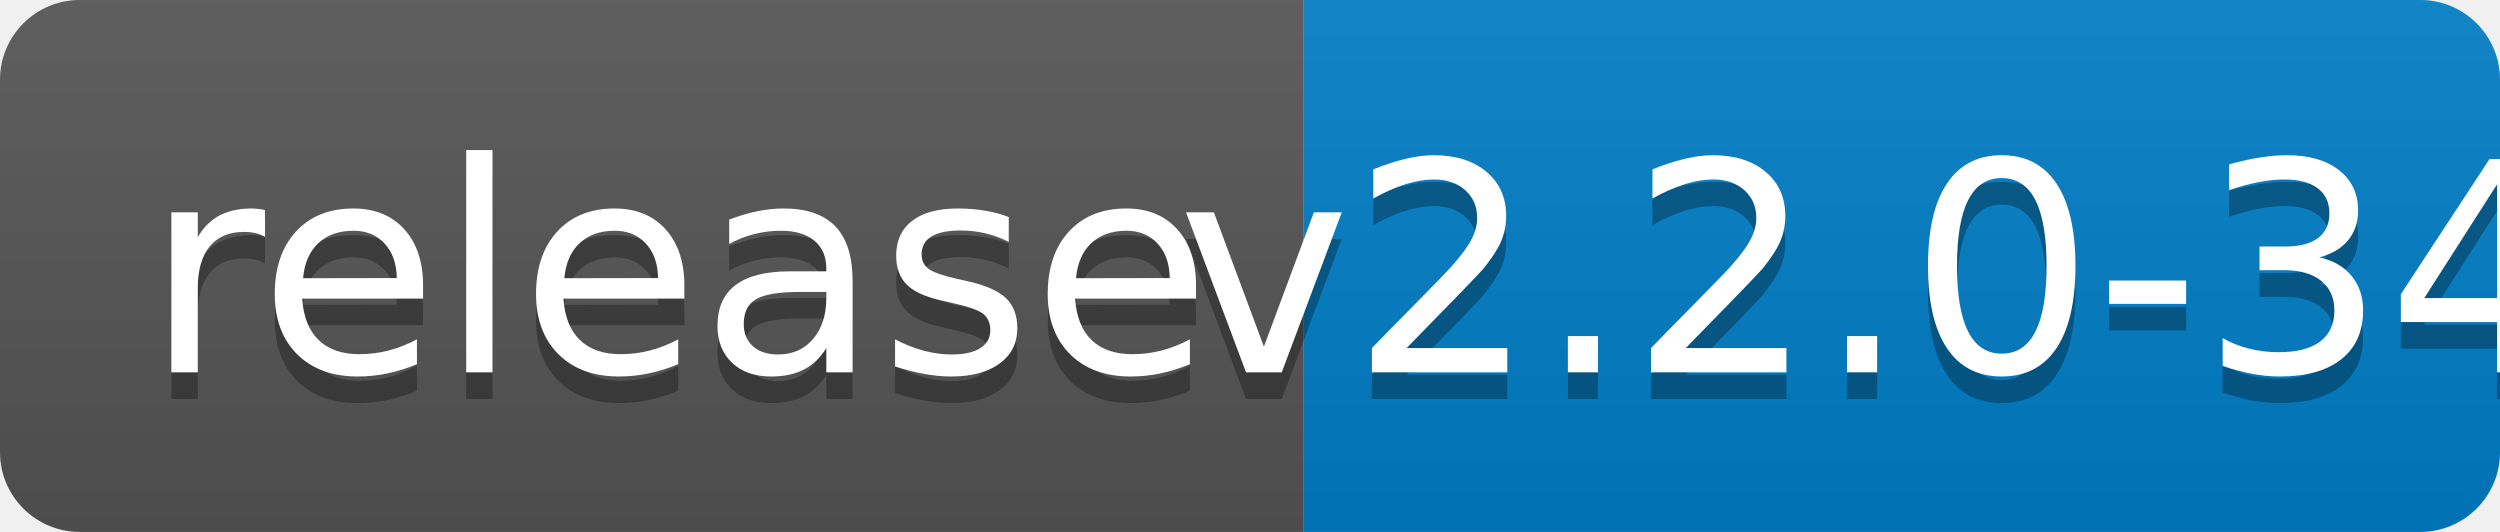
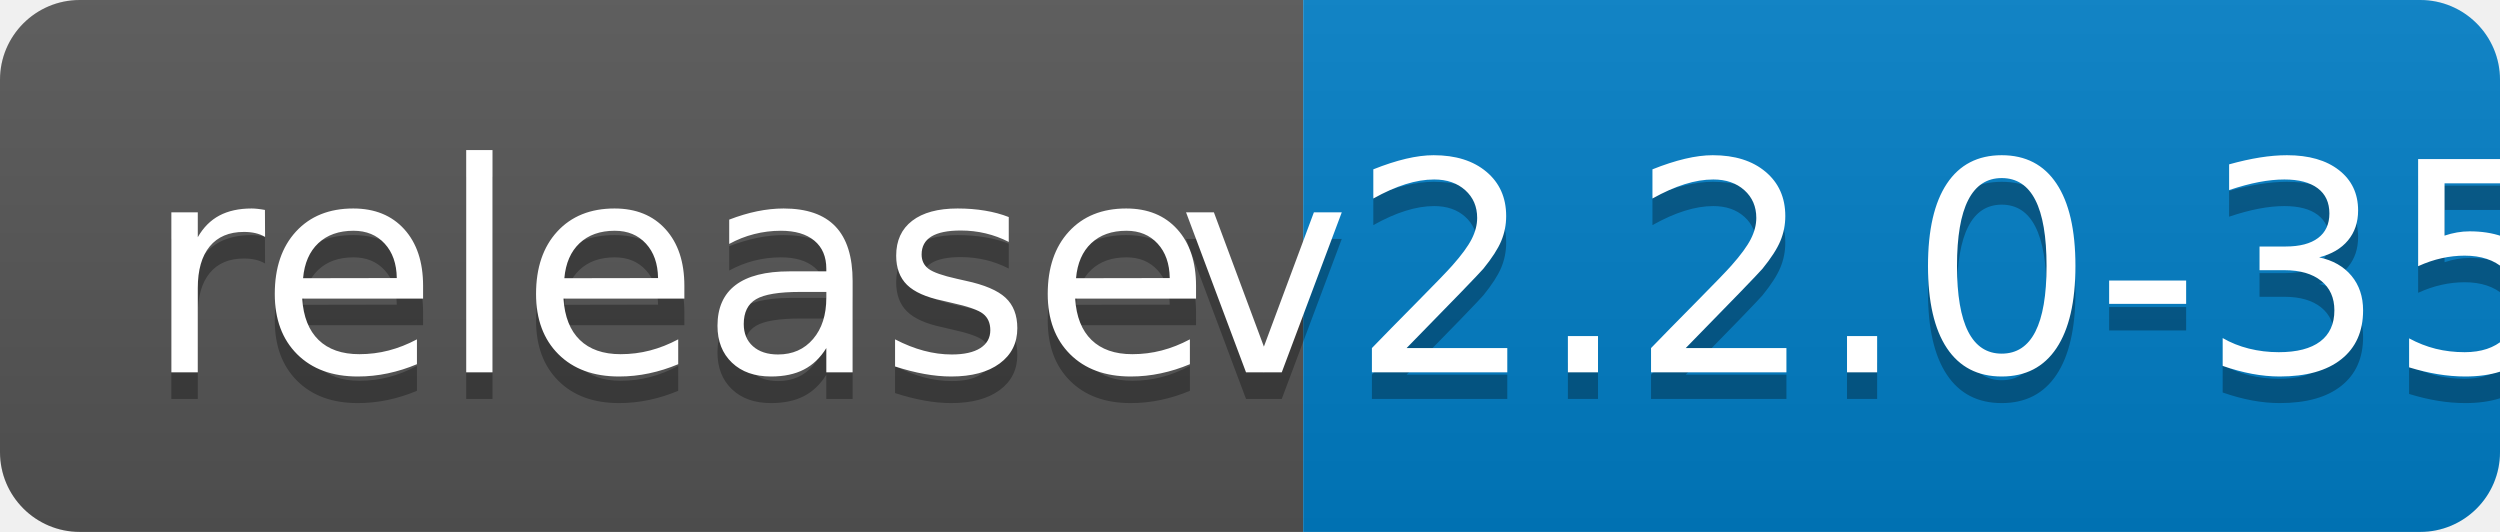
<svg xmlns="http://www.w3.org/2000/svg" width="94" height="20">
  <linearGradient id="b" x2="0" y2="100%">
    <stop offset="0" stop-color="#bbb" stop-opacity=".1" />
    <stop offset="1" stop-opacity=".1" />
  </linearGradient>
  <clipPath id="a">
    <rect width="94" height="20" rx="3" fill="#fff" />
  </clipPath>
  <g clip-path="url(#a)">
    <path fill="#555" d="M0 0h49v20H0z" />
    <path fill="#007ec6" d="M49 0h45v20H49z" />
    <path fill="url(#b)" d="M0 0h94v20H0z" />
  </g>
  <g fill="#fff" text-anchor="middle" font-family="DejaVu Sans,Verdana,Geneva,sans-serif" font-size="110">
    <text x="255" y="150" fill="#010101" fill-opacity=".3" transform="scale(.1)" textLength="390">release</text>
    <text x="255" y="140" transform="scale(.1)" textLength="390">release</text>
-     <text x="705" y="150" fill="#010101" fill-opacity=".3" transform="scale(.1)" textLength="350">v2.2.0-34</text>
-     <text x="705" y="140" transform="scale(.1)" textLength="350">v2.2.0-34</text>
+     <text x="705" y="150" fill="#010101" fill-opacity=".3" transform="scale(.1)" textLength="350">v2.2.0-35</text>
+     <text x="705" y="140" transform="scale(.1)" textLength="350">v2.2.0-35</text>
  </g>
</svg>
